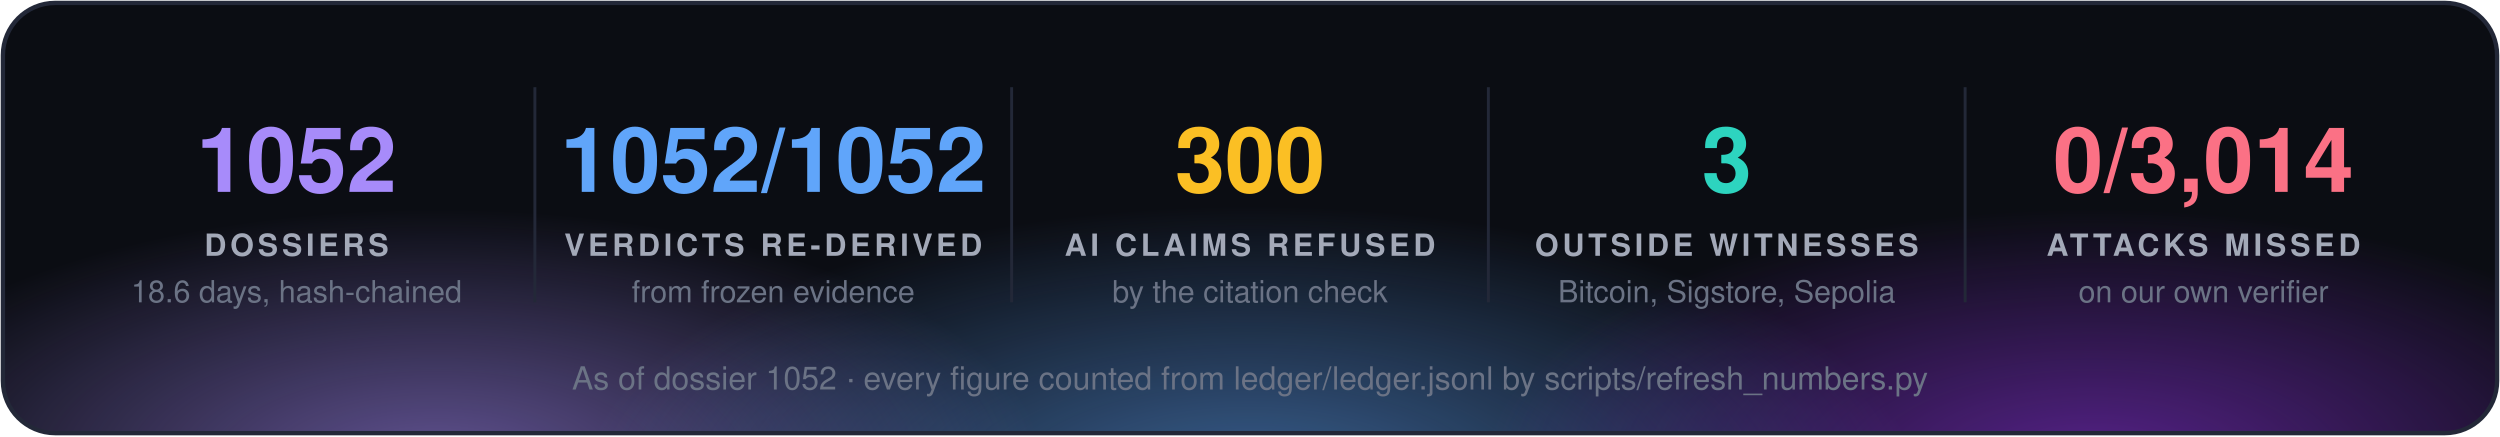
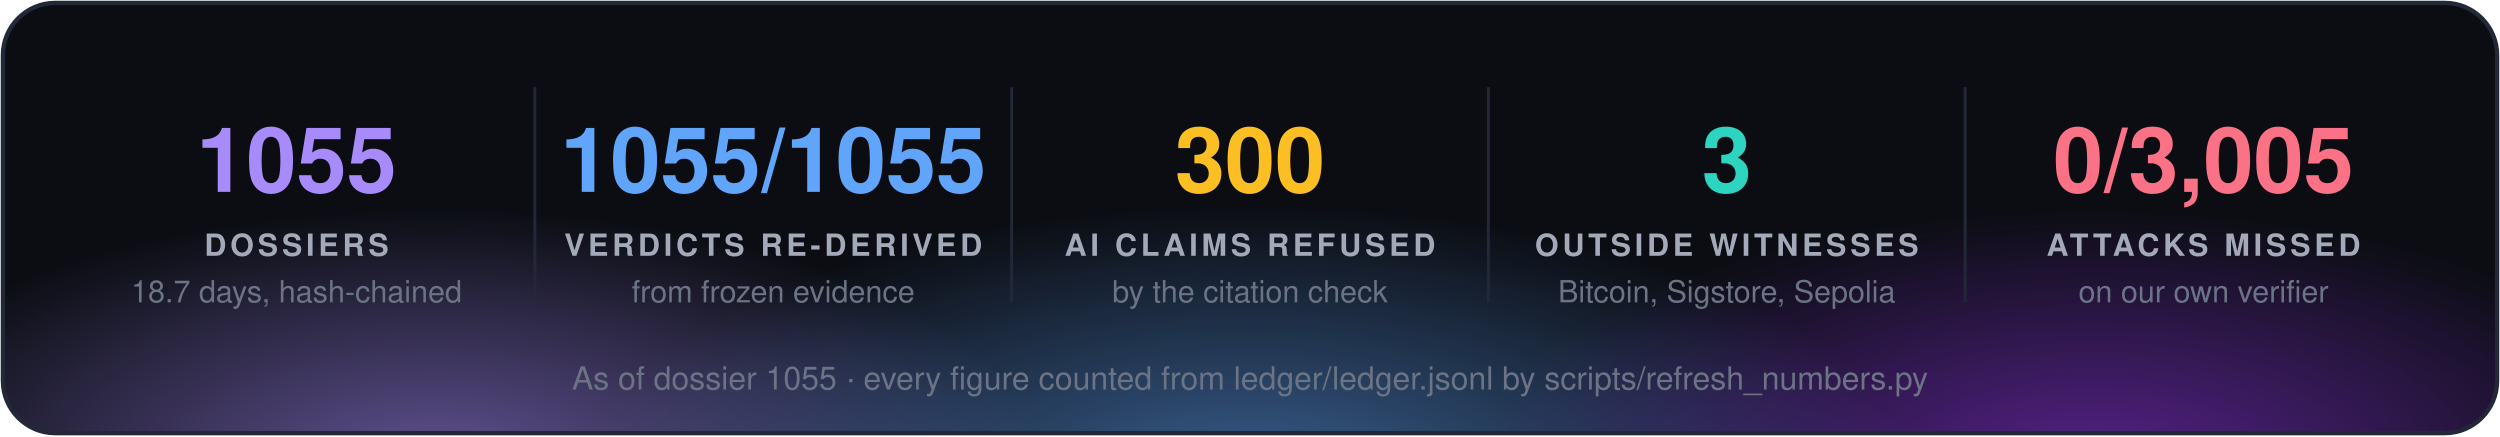
<svg xmlns="http://www.w3.org/2000/svg" width="860" height="150" viewBox="0 0 860 150" font-family="'Segoe UI', 'Helvetica Neue', Helvetica, Arial, sans-serif">
  <defs>
    <radialGradient id="g0" cx="50%" cy="50%" r="50%">
      <stop offset="0" stop-color="#a78bfa" stop-opacity="0.55" />
      <stop offset="1" stop-color="#a78bfa" stop-opacity="0" />
    </radialGradient>
    <radialGradient id="g1" cx="50%" cy="50%" r="50%">
      <stop offset="0" stop-color="#60a5fa" stop-opacity="0.55" />
      <stop offset="1" stop-color="#60a5fa" stop-opacity="0" />
    </radialGradient>
    <radialGradient id="g2" cx="50%" cy="50%" r="50%">
      <stop offset="0" stop-color="#9333ea" stop-opacity="0.55" />
      <stop offset="1" stop-color="#9333ea" stop-opacity="0" />
    </radialGradient>
    <clipPath id="panel">
      <rect x="1" y="1" width="858" height="148" rx="18" />
    </clipPath>
  </defs>
  <rect x="1" y="1" width="858" height="148" rx="18" fill="#0b0d13" />
  <g clip-path="url(#panel)">
    <ellipse cx="150" cy="160" rx="210" ry="88" fill="url(#g0)" />
    <ellipse cx="430" cy="168" rx="230" ry="97" fill="url(#g1)" />
    <ellipse cx="720" cy="160" rx="210" ry="88" fill="url(#g2)" />
  </g>
  <rect x="1" y="1" width="858" height="148" rx="18" fill="none" stroke="#232838" stroke-width="1.5" />
-   <text x="102.0" y="66" fill="#a78bfa" font-size="31" font-weight="700" text-anchor="middle">1052</text>
+   <text x="102.0" y="66" fill="#a78bfa" font-size="31" font-weight="700" text-anchor="middle">1055</text>
  <text x="102.0" y="88" fill="#a3a9b8" font-size="10.5" font-weight="700" letter-spacing="1.3" text-anchor="middle">DOSSIERS</text>
-   <text x="102.0" y="104" fill="#6b7385" font-size="10.5" text-anchor="middle">18.6 days, hash-chained</text>
+   <text x="102.0" y="104" fill="#6b7385" font-size="10.5" text-anchor="middle">18.7 days, hash-chained</text>
  <line x1="184.0" y1="30" x2="184.0" y2="104" stroke="#232838" />
-   <text x="266.0" y="66" fill="#60a5fa" font-size="31" font-weight="700" text-anchor="middle">1052/1052</text>
+   <text x="266.0" y="66" fill="#60a5fa" font-size="31" font-weight="700" text-anchor="middle">1055/1055</text>
  <text x="266.0" y="88" fill="#a3a9b8" font-size="10.5" font-weight="700" letter-spacing="1.3" text-anchor="middle">VERDICTS RE-DERIVED</text>
  <text x="266.0" y="104" fill="#6b7385" font-size="10.5" text-anchor="middle">from frozen evidence</text>
  <line x1="348.0" y1="30" x2="348.0" y2="104" stroke="#232838" />
  <text x="430.0" y="66" fill="#fbbf24" font-size="31" font-weight="700" text-anchor="middle">300</text>
  <text x="430.0" y="88" fill="#a3a9b8" font-size="10.5" font-weight="700" letter-spacing="1.3" text-anchor="middle">AI CLAIMS REFUSED</text>
  <text x="430.0" y="104" fill="#6b7385" font-size="10.5" text-anchor="middle">by the citation check</text>
  <line x1="512.0" y1="30" x2="512.0" y2="104" stroke="#232838" />
  <text x="594.0" y="66" fill="#2dd4bf" font-size="31" font-weight="700" text-anchor="middle">3</text>
  <text x="594.0" y="88" fill="#a3a9b8" font-size="10.5" font-weight="700" letter-spacing="1.3" text-anchor="middle">OUTSIDE WITNESSES</text>
  <text x="594.0" y="104" fill="#6b7385" font-size="10.5" text-anchor="middle">Bitcoin, Sigstore, Sepolia</text>
  <line x1="676.0" y1="30" x2="676.0" y2="104" stroke="#232838" />
-   <text x="758.0" y="66" fill="#fb7185" font-size="31" font-weight="700" text-anchor="middle">0/3,014</text>
+   <text x="758.0" y="66" fill="#fb7185" font-size="31" font-weight="700" text-anchor="middle">0/3,005</text>
  <text x="758.0" y="88" fill="#a3a9b8" font-size="10.5" font-weight="700" letter-spacing="1.3" text-anchor="middle">ATTACKS MISSED</text>
  <text x="758.0" y="104" fill="#6b7385" font-size="10.5" text-anchor="middle">on our own verifier</text>
-   <text x="430.0" y="134" fill="#6b7385" font-size="11" text-anchor="middle">As of dossier 1052 · every figure counted from ledger/ledger.jsonl by scripts/refresh_numbers.py</text>
+   <text x="430.0" y="134" fill="#6b7385" font-size="11" text-anchor="middle">As of dossier 1055 · every figure counted from ledger/ledger.jsonl by scripts/refresh_numbers.py</text>
</svg>
